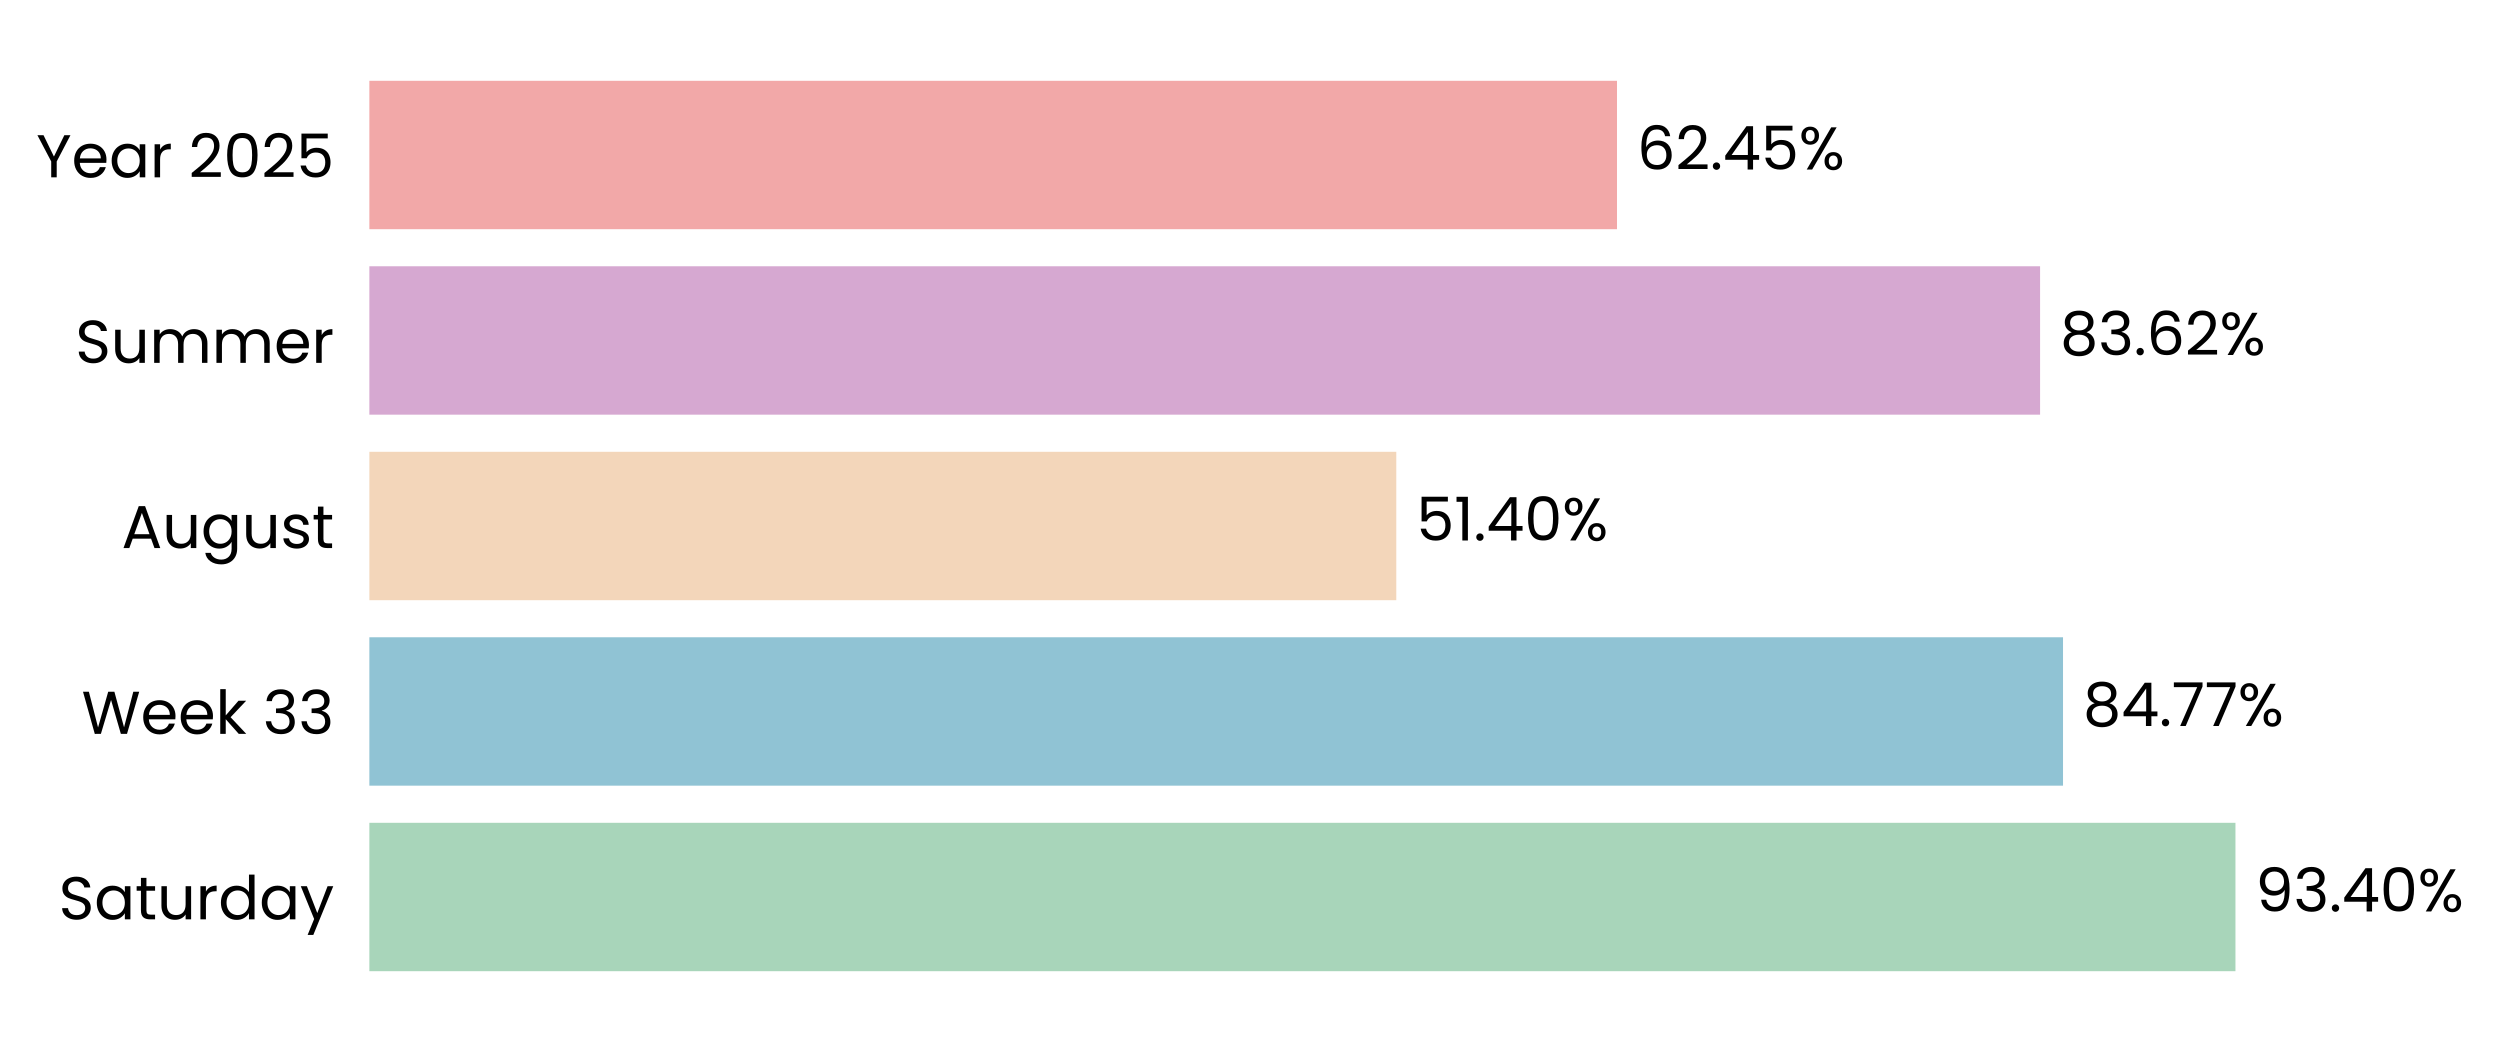
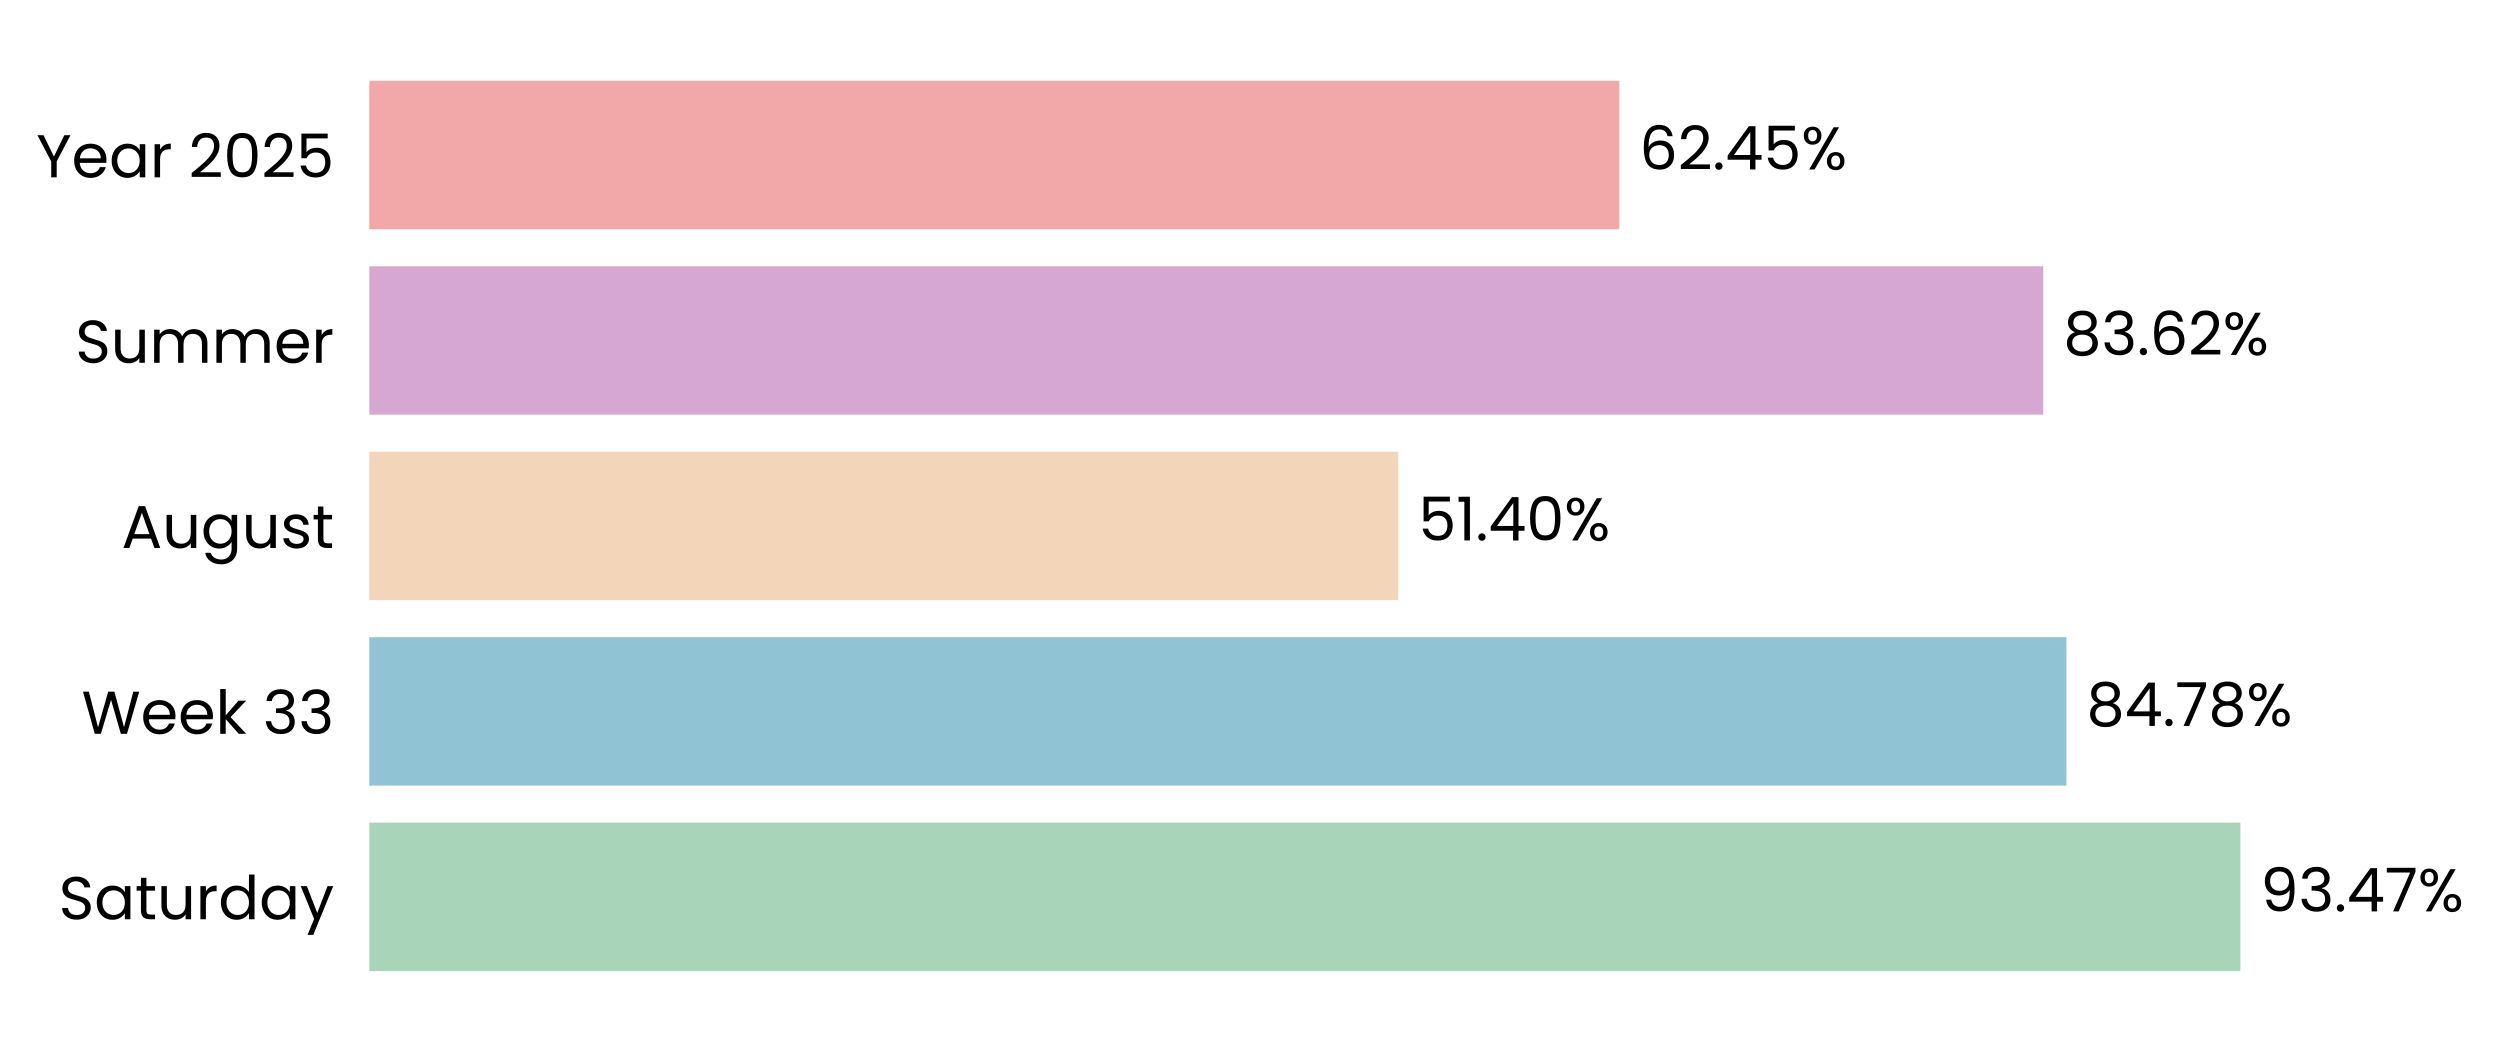
- <svg xmlns="http://www.w3.org/2000/svg" xmlns:xlink="http://www.w3.org/1999/xlink" width="496.21pt" height="208.8pt" viewBox="0 0 496.21 208.8" version="1.1">
+ <svg xmlns="http://www.w3.org/2000/svg" xmlns:xlink="http://www.w3.org/1999/xlink" width="496.265pt" height="208.8pt" viewBox="0 0 496.265 208.8" version="1.1">
  <defs>
    <style type="text/css">*{stroke-linejoin: round; stroke-linecap: butt}</style>
  </defs>
  <g id="figure_1">
    <g id="patch_1">
-       <path d="M 0 208.8  L 496.21 208.8  L 496.21 0  L 0 0  L 0 208.8  z " style="fill: none" />
+       <path d="M 0 208.8  L 496.265 208.8  L 496.265 0  L 0 0  L 0 208.8  z " style="fill: none" />
    </g>
    <g id="axes_1">
      <g id="patch_2">
-         <path d="M 73.311 201.6  L 469.864 201.6  L 469.864 7.2  L 73.311 7.2  L 73.311 201.6  z " style="fill: none" />
+         <path d="M 73.311 201.6  L 470.673 201.6  L 470.673 7.2  L 73.311 7.2  L 73.311 201.6  z " style="fill: none" />
      </g>
      <g id="patch_3">
-         <path d="M 73.311 192.764  L 443.703 192.764  L 443.703 163.309  L 73.311 163.309  z " clip-path="url(#p9750574674)" style="fill: #a8d5ba" />
+         <path d="M 73.311 192.764  L 444.734 192.764  L 444.734 163.309  L 73.311 163.309  z " clip-path="url(#p0c50971620)" style="fill: #a8d5ba" />
      </g>
      <g id="patch_4">
-         <path d="M 73.311 155.945  L 409.476 155.945  L 409.476 126.491  L 73.311 126.491  z " clip-path="url(#p9750574674)" style="fill: #90c3d4" />
+         <path d="M 73.311 155.945  L 410.201 155.945  L 410.201 126.491  L 73.311 126.491  z " clip-path="url(#p0c50971620)" style="fill: #90c3d4" />
      </g>
      <g id="patch_5">
-         <path d="M 73.311 119.127  L 277.14 119.127  L 277.14 89.673  L 73.311 89.673  z " clip-path="url(#p9750574674)" style="fill: #f3d6ba" />
+         <path d="M 73.311 119.127  L 277.564 119.127  L 277.564 89.673  L 73.311 89.673  z " clip-path="url(#p0c50971620)" style="fill: #f3d6ba" />
      </g>
      <g id="patch_6">
-         <path d="M 73.311 82.309  L 404.924 82.309  L 404.924 52.855  L 73.311 52.855  z " clip-path="url(#p9750574674)" style="fill: #d6a8d1" />
+         <path d="M 73.311 82.309  L 405.604 82.309  L 405.604 52.855  L 73.311 52.855  z " clip-path="url(#p0c50971620)" style="fill: #d6a8d1" />
      </g>
      <g id="patch_7">
-         <path d="M 73.311 45.491  L 320.949 45.491  L 320.949 16.036  L 73.311 16.036  z " clip-path="url(#p9750574674)" style="fill: #f2a8a8" />
+         <path d="M 73.311 45.491  L 321.455 45.491  L 321.455 16.036  L 73.311 16.036  z " clip-path="url(#p0c50971620)" style="fill: #f2a8a8" />
      </g>
      <g id="matplotlib.axis_1">
        <g id="ytick_1">
          <g id="text_1">
            <g transform="translate(11.65312 182.4764) scale(0.12 -0.12)">
              <defs>
                <path id="Poppins-Regular-53" d="M 1907 -45  Q 1466 -45 1117 112  Q 768 269 569 547  Q 371 826 365 1190  L 986 1190  Q 1018 877 1245 662  Q 1472 448 1907 448  Q 2323 448 2563 656  Q 2803 864 2803 1190  Q 2803 1446 2662 1606  Q 2522 1766 2310 1849  Q 2099 1933 1741 2029  Q 1299 2144 1033 2259  Q 768 2374 579 2620  Q 390 2867 390 3283  Q 390 3648 576 3929  Q 762 4211 1098 4364  Q 1434 4518 1869 4518  Q 2496 4518 2896 4204  Q 3296 3891 3347 3373  L 2707 3373  Q 2675 3629 2438 3824  Q 2202 4019 1811 4019  Q 1446 4019 1216 3830  Q 986 3642 986 3302  Q 986 3059 1123 2905  Q 1261 2752 1462 2672  Q 1664 2592 2029 2490  Q 2470 2368 2739 2249  Q 3008 2131 3200 1884  Q 3392 1638 3392 1216  Q 3392 890 3219 602  Q 3046 314 2707 134  Q 2368 -45 1907 -45  z " transform="scale(0.015625)" />
                <path id="Poppins-Regular-61" d="M 275 1766  Q 275 2304 492 2710  Q 710 3117 1091 3341  Q 1472 3565 1939 3565  Q 2400 3565 2739 3366  Q 3078 3168 3245 2867  L 3245 3507  L 3834 3507  L 3834 0  L 3245 0  L 3245 653  Q 3072 346 2729 144  Q 2387 -58 1933 -58  Q 1466 -58 1088 172  Q 710 403 492 819  Q 275 1235 275 1766  z M 3245 1760  Q 3245 2157 3085 2451  Q 2925 2746 2653 2902  Q 2381 3059 2054 3059  Q 1728 3059 1459 2905  Q 1190 2752 1030 2457  Q 870 2163 870 1766  Q 870 1363 1030 1065  Q 1190 768 1459 611  Q 1728 454 2054 454  Q 2381 454 2653 611  Q 2925 768 3085 1065  Q 3245 1363 3245 1760  z " transform="scale(0.015625)" />
                <path id="Poppins-Regular-74" d="M 1203 3027  L 1203 960  Q 1203 704 1312 598  Q 1421 493 1690 493  L 2118 493  L 2118 0  L 1594 0  Q 1107 0 864 224  Q 621 448 621 960  L 621 3027  L 166 3027  L 166 3507  L 621 3507  L 621 4390  L 1203 4390  L 1203 3507  L 2118 3507  L 2118 3027  L 1203 3027  z " transform="scale(0.015625)" />
                <path id="Poppins-Regular-75" d="M 3603 3507  L 3603 0  L 3021 0  L 3021 518  Q 2854 250 2556 99  Q 2259 -51 1901 -51  Q 1491 -51 1164 118  Q 838 288 649 627  Q 461 966 461 1453  L 461 3507  L 1037 3507  L 1037 1530  Q 1037 1011 1299 732  Q 1562 454 2016 454  Q 2483 454 2752 742  Q 3021 1030 3021 1581  L 3021 3507  L 3603 3507  z " transform="scale(0.015625)" />
                <path id="Poppins-Regular-72" d="M 1075 2938  Q 1229 3238 1513 3404  Q 1798 3571 2208 3571  L 2208 2970  L 2054 2970  Q 1075 2970 1075 1907  L 1075 0  L 493 0  L 493 3507  L 1075 3507  L 1075 2938  z " transform="scale(0.015625)" />
                <path id="Poppins-Regular-64" d="M 275 1766  Q 275 2304 492 2710  Q 710 3117 1091 3341  Q 1472 3565 1946 3565  Q 2355 3565 2707 3376  Q 3059 3187 3245 2880  L 3245 4736  L 3834 4736  L 3834 0  L 3245 0  L 3245 659  Q 3072 346 2733 144  Q 2394 -58 1939 -58  Q 1472 -58 1091 172  Q 710 403 492 819  Q 275 1235 275 1766  z M 3245 1760  Q 3245 2157 3085 2451  Q 2925 2746 2653 2902  Q 2381 3059 2054 3059  Q 1728 3059 1459 2905  Q 1190 2752 1030 2457  Q 870 2163 870 1766  Q 870 1363 1030 1065  Q 1190 768 1459 611  Q 1728 454 2054 454  Q 2381 454 2653 611  Q 2925 768 3085 1065  Q 3245 1363 3245 1760  z " transform="scale(0.015625)" />
                <path id="Poppins-Regular-79" d="M 3514 3507  L 1402 -1651  L 800 -1651  L 1491 38  L 77 3507  L 723 3507  L 1824 666  L 2912 3507  L 3514 3507  z " transform="scale(0.015625)" />
              </defs>
              <use xlink:href="#Poppins-Regular-53" />
              <use xlink:href="#Poppins-Regular-61" transform="translate(58.7 0)" />
              <use xlink:href="#Poppins-Regular-74" transform="translate(126.3 0)" />
              <use xlink:href="#Poppins-Regular-75" transform="translate(162.7 0)" />
              <use xlink:href="#Poppins-Regular-72" transform="translate(226.7 0)" />
              <use xlink:href="#Poppins-Regular-64" transform="translate(264 0)" />
              <use xlink:href="#Poppins-Regular-61" transform="translate(331.5999 0)" />
              <use xlink:href="#Poppins-Regular-79" transform="translate(399.1999 0)" />
            </g>
          </g>
        </g>
        <g id="ytick_2">
          <g id="text_2">
            <g transform="translate(16.19813 145.6582) scale(0.12 -0.12)">
              <defs>
                <path id="Poppins-Regular-57" d="M 6099 4461  L 4806 0  L 4154 0  L 3117 3590  L 2042 0  L 1395 -6  L 147 4461  L 768 4461  L 1741 678  L 2816 4461  L 3469 4461  L 4493 691  L 5472 4461  L 6099 4461  z " transform="scale(0.015625)" />
                <path id="Poppins-Regular-65" d="M 3693 1888  Q 3693 1722 3674 1536  L 870 1536  Q 902 1018 1225 726  Q 1549 435 2010 435  Q 2387 435 2640 611  Q 2893 787 2995 1082  L 3622 1082  Q 3482 576 3059 259  Q 2637 -58 2010 -58  Q 1510 -58 1116 166  Q 723 390 499 803  Q 275 1216 275 1760  Q 275 2304 492 2713  Q 710 3123 1104 3344  Q 1498 3565 2010 3565  Q 2509 3565 2893 3347  Q 3277 3130 3485 2749  Q 3693 2368 3693 1888  z M 3091 2010  Q 3091 2342 2944 2582  Q 2797 2822 2544 2947  Q 2291 3072 1984 3072  Q 1542 3072 1232 2790  Q 922 2509 877 2010  L 3091 2010  z " transform="scale(0.015625)" />
                <path id="Poppins-Regular-6b" d="M 2451 0  L 1075 1549  L 1075 0  L 493 0  L 493 4736  L 1075 4736  L 1075 1952  L 2426 3507  L 3238 3507  L 1587 1760  L 3245 0  L 2451 0  z " transform="scale(0.015625)" />
                <path id="Poppins-Regular-20" transform="scale(0.015625)" />
                <path id="Poppins-Regular-33" d="M 384 3462  Q 429 4051 838 4384  Q 1248 4717 1901 4717  Q 2336 4717 2653 4560  Q 2970 4403 3133 4134  Q 3296 3866 3296 3526  Q 3296 3130 3069 2842  Q 2842 2554 2477 2470  L 2477 2438  Q 2893 2336 3136 2035  Q 3379 1734 3379 1248  Q 3379 883 3212 592  Q 3046 301 2713 134  Q 2381 -32 1914 -32  Q 1235 -32 800 323  Q 365 678 314 1331  L 877 1331  Q 922 947 1190 704  Q 1459 461 1907 461  Q 2355 461 2588 694  Q 2822 928 2822 1299  Q 2822 1779 2502 1990  Q 2182 2202 1536 2202  L 1389 2202  L 1389 2688  L 1542 2688  Q 2131 2694 2432 2883  Q 2733 3072 2733 3469  Q 2733 3808 2512 4013  Q 2291 4218 1882 4218  Q 1485 4218 1241 4013  Q 998 3808 954 3462  L 384 3462  z " transform="scale(0.015625)" />
              </defs>
              <use xlink:href="#Poppins-Regular-57" />
              <use xlink:href="#Poppins-Regular-65" transform="translate(97.59999 0)" />
              <use xlink:href="#Poppins-Regular-65" transform="translate(159.6 0)" />
              <use xlink:href="#Poppins-Regular-6b" transform="translate(221.6 0)" />
              <use xlink:href="#Poppins-Regular-20" transform="translate(273.0999 0)" />
              <use xlink:href="#Poppins-Regular-33" transform="translate(299.7999 0)" />
              <use xlink:href="#Poppins-Regular-33" transform="translate(358.6999 0)" />
            </g>
          </g>
        </g>
        <g id="ytick_3">
          <g id="text_3">
            <g transform="translate(24.11812 108.78) scale(0.12 -0.12)">
              <defs>
                <path id="Poppins-Regular-41" d="M 3130 992  L 1184 992  L 826 0  L 211 0  L 1824 4435  L 2496 4435  L 4102 0  L 3488 0  L 3130 992  z M 2963 1466  L 2157 3718  L 1350 1466  L 2963 1466  z " transform="scale(0.015625)" />
                <path id="Poppins-Regular-67" d="M 1939 3565  Q 2394 3565 2736 3366  Q 3078 3168 3245 2867  L 3245 3507  L 3834 3507  L 3834 -77  Q 3834 -557 3629 -931  Q 3424 -1306 3043 -1517  Q 2662 -1728 2157 -1728  Q 1466 -1728 1005 -1401  Q 544 -1075 461 -512  L 1037 -512  Q 1133 -832 1433 -1027  Q 1734 -1222 2157 -1222  Q 2637 -1222 2941 -921  Q 3245 -621 3245 -77  L 3245 659  Q 3072 352 2733 147  Q 2394 -58 1939 -58  Q 1472 -58 1091 172  Q 710 403 492 819  Q 275 1235 275 1766  Q 275 2304 492 2710  Q 710 3117 1091 3341  Q 1472 3565 1939 3565  z M 3245 1760  Q 3245 2157 3085 2451  Q 2925 2746 2653 2902  Q 2381 3059 2054 3059  Q 1728 3059 1459 2905  Q 1190 2752 1030 2457  Q 870 2163 870 1766  Q 870 1363 1030 1065  Q 1190 768 1459 611  Q 1728 454 2054 454  Q 2381 454 2653 611  Q 2925 768 3085 1065  Q 3245 1363 3245 1760  z " transform="scale(0.015625)" />
                <path id="Poppins-Regular-73" d="M 1734 -58  Q 1331 -58 1011 80  Q 691 218 505 464  Q 320 710 301 1030  L 902 1030  Q 928 768 1149 601  Q 1370 435 1728 435  Q 2061 435 2253 582  Q 2445 730 2445 954  Q 2445 1184 2240 1296  Q 2035 1408 1606 1517  Q 1216 1619 969 1724  Q 723 1830 547 2038  Q 371 2246 371 2586  Q 371 2854 531 3078  Q 691 3302 985 3433  Q 1280 3565 1658 3565  Q 2240 3565 2598 3270  Q 2957 2976 2982 2464  L 2400 2464  Q 2381 2739 2179 2905  Q 1978 3072 1638 3072  Q 1325 3072 1139 2937  Q 954 2803 954 2586  Q 954 2413 1066 2301  Q 1178 2189 1347 2121  Q 1517 2054 1818 1971  Q 2195 1869 2432 1769  Q 2669 1670 2838 1472  Q 3008 1274 3014 954  Q 3014 666 2854 435  Q 2694 205 2403 73  Q 2112 -58 1734 -58  z " transform="scale(0.015625)" />
              </defs>
              <use xlink:href="#Poppins-Regular-41" />
              <use xlink:href="#Poppins-Regular-75" transform="translate(67.39999 0)" />
              <use xlink:href="#Poppins-Regular-67" transform="translate(131.4 0)" />
              <use xlink:href="#Poppins-Regular-75" transform="translate(199 0)" />
              <use xlink:href="#Poppins-Regular-73" transform="translate(263 0)" />
              <use xlink:href="#Poppins-Regular-74" transform="translate(315.2 0)" />
            </g>
          </g>
        </g>
        <g id="ytick_4">
          <g id="text_4">
            <g transform="translate(14.95125 72.02182) scale(0.12 -0.12)">
              <defs>
                <path id="Poppins-Regular-6d" d="M 4710 3571  Q 5120 3571 5440 3401  Q 5760 3232 5945 2893  Q 6131 2554 6131 2067  L 6131 0  L 5555 0  L 5555 1984  Q 5555 2509 5296 2787  Q 5037 3066 4595 3066  Q 4141 3066 3872 2774  Q 3603 2483 3603 1933  L 3603 0  L 3027 0  L 3027 1984  Q 3027 2509 2768 2787  Q 2509 3066 2067 3066  Q 1613 3066 1344 2774  Q 1075 2483 1075 1933  L 1075 0  L 493 0  L 493 3507  L 1075 3507  L 1075 3002  Q 1248 3277 1539 3424  Q 1830 3571 2182 3571  Q 2624 3571 2963 3372  Q 3302 3174 3469 2790  Q 3616 3162 3955 3366  Q 4294 3571 4710 3571  z " transform="scale(0.015625)" />
              </defs>
              <use xlink:href="#Poppins-Regular-53" />
              <use xlink:href="#Poppins-Regular-75" transform="translate(58.7 0)" />
              <use xlink:href="#Poppins-Regular-6d" transform="translate(122.7 0)" />
              <use xlink:href="#Poppins-Regular-6d" transform="translate(225.7 0)" />
              <use xlink:href="#Poppins-Regular-65" transform="translate(328.7 0)" />
              <use xlink:href="#Poppins-Regular-72" transform="translate(390.6999 0)" />
            </g>
          </g>
        </g>
        <g id="ytick_5">
          <g id="text_5">
            <g transform="translate(7.2 35.20364) scale(0.12 -0.12)">
              <defs>
                <path id="Poppins-Regular-59" d="M 3616 4461  L 2163 1683  L 2163 0  L 1581 0  L 1581 1683  L 122 4461  L 768 4461  L 1869 2202  L 2970 4461  L 3616 4461  z " transform="scale(0.015625)" />
                <path id="Poppins-Regular-32" d="M 326 467  Q 1139 1120 1600 1539  Q 2061 1958 2377 2416  Q 2694 2874 2694 3315  Q 2694 3731 2492 3971  Q 2291 4211 1843 4211  Q 1408 4211 1168 3939  Q 928 3667 909 3213  L 346 3213  Q 371 3930 780 4320  Q 1190 4710 1837 4710  Q 2496 4710 2883 4345  Q 3270 3981 3270 3341  Q 3270 2810 2953 2307  Q 2637 1805 2233 1424  Q 1830 1043 1203 538  L 3405 538  L 3405 51  L 326 51  L 326 467  z " transform="scale(0.015625)" />
                <path id="Poppins-Regular-30" d="M 397 2362  Q 397 3462 755 4080  Q 1114 4698 2010 4698  Q 2899 4698 3257 4080  Q 3616 3462 3616 2362  Q 3616 1242 3257 621  Q 2899 0 2010 0  Q 1114 0 755 621  Q 397 1242 397 2362  z M 3040 2362  Q 3040 2918 2966 3305  Q 2893 3693 2665 3929  Q 2438 4166 2010 4166  Q 1574 4166 1347 3929  Q 1120 3693 1046 3305  Q 973 2918 973 2362  Q 973 1786 1046 1395  Q 1120 1005 1347 768  Q 1574 531 2010 531  Q 2438 531 2665 768  Q 2893 1005 2966 1395  Q 3040 1786 3040 2362  z " transform="scale(0.015625)" />
                <path id="Poppins-Regular-35" d="M 3347 4122  L 1101 4122  L 1101 2662  Q 1248 2867 1536 2998  Q 1824 3130 2157 3130  Q 2688 3130 3021 2909  Q 3354 2688 3498 2339  Q 3642 1990 3642 1600  Q 3642 1139 3469 774  Q 3296 410 2941 198  Q 2586 -13 2061 -13  Q 1389 -13 973 332  Q 557 678 467 1254  L 1037 1254  Q 1120 890 1389 685  Q 1658 480 2067 480  Q 2573 480 2829 784  Q 3085 1088 3085 1587  Q 3085 2086 2829 2358  Q 2573 2630 2074 2630  Q 1734 2630 1481 2467  Q 1229 2304 1114 2022  L 563 2022  L 563 4634  L 3347 4634  L 3347 4122  z " transform="scale(0.015625)" />
              </defs>
              <use xlink:href="#Poppins-Regular-59" />
              <use xlink:href="#Poppins-Regular-65" transform="translate(58.39999 0)" />
              <use xlink:href="#Poppins-Regular-61" transform="translate(120.4 0)" />
              <use xlink:href="#Poppins-Regular-72" transform="translate(188 0)" />
              <use xlink:href="#Poppins-Regular-20" transform="translate(225.3 0)" />
              <use xlink:href="#Poppins-Regular-32" transform="translate(252 0)" />
              <use xlink:href="#Poppins-Regular-30" transform="translate(309.4999 0)" />
              <use xlink:href="#Poppins-Regular-32" transform="translate(372.2999 0)" />
              <use xlink:href="#Poppins-Regular-35" transform="translate(429.7999 0)" />
            </g>
          </g>
        </g>
      </g>
      <g id="text_6">
-         <g transform="translate(447.6681 180.9164) scale(0.12 -0.12)">
+         <g transform="translate(448.7075 180.9164) scale(0.12 -0.12)">
          <defs>
            <path id="Poppins-Regular-39" d="M 1146 1242  Q 1210 877 1443 678  Q 1677 480 2074 480  Q 2605 480 2857 896  Q 3110 1312 3098 2298  Q 2963 2010 2649 1846  Q 2336 1683 1952 1683  Q 1523 1683 1187 1859  Q 851 2035 659 2374  Q 467 2714 467 3194  Q 467 3878 864 4297  Q 1261 4717 1990 4717  Q 2886 4717 3248 4134  Q 3610 3552 3610 2400  Q 3610 1594 3466 1069  Q 3322 544 2979 269  Q 2637 -6 2042 -6  Q 1389 -6 1024 346  Q 659 698 608 1242  L 1146 1242  z M 2048 2176  Q 2477 2176 2752 2441  Q 3027 2707 3027 3162  Q 3027 3642 2758 3936  Q 2490 4230 2003 4230  Q 1555 4230 1289 3948  Q 1024 3667 1024 3206  Q 1024 2739 1286 2457  Q 1549 2176 2048 2176  z " transform="scale(0.015625)" />
            <path id="Poppins-Regular-2e" d="M 678 -38  Q 512 -38 397 77  Q 282 192 282 358  Q 282 525 397 640  Q 512 755 678 755  Q 838 755 950 640  Q 1062 525 1062 358  Q 1062 192 950 77  Q 838 -38 678 -38  z " transform="scale(0.015625)" />
            <path id="Poppins-Regular-34" d="M 256 1030  L 256 1472  L 2502 4582  L 3200 4582  L 3200 1536  L 3840 1536  L 3840 1030  L 3200 1030  L 3200 0  L 2624 0  L 2624 1030  L 256 1030  z M 2650 3974  L 928 1536  L 2650 1536  L 2650 3974  z " transform="scale(0.015625)" />
+             <path id="Poppins-Regular-37" d="M 3245 4173  L 1466 0  L 877 0  L 2682 4115  L 211 4115  L 211 4614  L 3245 4614  L 3245 4173  z " transform="scale(0.015625)" />
            <path id="Poppins-Regular-25" d="M 269 3584  Q 269 4019 531 4278  Q 794 4538 1203 4538  Q 1613 4538 1875 4278  Q 2138 4019 2138 3584  Q 2138 3142 1875 2883  Q 1613 2624 1203 2624  Q 794 2624 531 2883  Q 269 3142 269 3584  z M 4006 4467  L 1414 0  L 838 0  L 3430 4467  L 4006 4467  z M 1203 4179  Q 986 4179 861 4028  Q 736 3878 736 3584  Q 736 3290 861 3136  Q 986 2982 1203 2982  Q 1421 2982 1549 3139  Q 1677 3296 1677 3584  Q 1677 3878 1549 4028  Q 1421 4179 1203 4179  z M 2720 883  Q 2720 1325 2982 1584  Q 3245 1843 3654 1843  Q 4064 1843 4323 1584  Q 4582 1325 4582 883  Q 4582 448 4323 185  Q 4064 -77 3654 -77  Q 3245 -77 2982 182  Q 2720 442 2720 883  z M 3648 1478  Q 3430 1478 3302 1328  Q 3174 1178 3174 883  Q 3174 595 3302 444  Q 3430 294 3648 294  Q 3866 294 3994 444  Q 4122 595 4122 883  Q 4122 1178 3994 1328  Q 3866 1478 3648 1478  z " transform="scale(0.015625)" />
          </defs>
          <use xlink:href="#Poppins-Regular-39" />
          <use xlink:href="#Poppins-Regular-33" transform="translate(62.99999 0)" />
          <use xlink:href="#Poppins-Regular-2e" transform="translate(121.9 0)" />
          <use xlink:href="#Poppins-Regular-34" transform="translate(142.9 0)" />
-           <use xlink:href="#Poppins-Regular-30" transform="translate(205.8 0)" />
-           <use xlink:href="#Poppins-Regular-25" transform="translate(268.5999 0)" />
+           <use xlink:href="#Poppins-Regular-37" transform="translate(205.8 0)" />
+           <use xlink:href="#Poppins-Regular-25" transform="translate(260.3999 0)" />
        </g>
      </g>
      <g id="text_7">
-         <g transform="translate(413.4418 144.0982) scale(0.12 -0.12)">
+         <g transform="translate(414.1749 144.0982) scale(0.12 -0.12)">
          <defs>
            <path id="Poppins-Regular-38" d="M 1242 2406  Q 883 2547 691 2816  Q 499 3085 499 3469  Q 499 3814 672 4092  Q 845 4371 1187 4534  Q 1530 4698 2016 4698  Q 2502 4698 2844 4534  Q 3187 4371 3363 4092  Q 3539 3814 3539 3469  Q 3539 3098 3340 2819  Q 3142 2541 2797 2406  Q 3194 2285 3427 1981  Q 3661 1677 3661 1248  Q 3661 832 3456 521  Q 3251 211 2876 41  Q 2502 -128 2016 -128  Q 1530 -128 1162 41  Q 794 211 589 521  Q 384 832 384 1248  Q 384 1677 614 1984  Q 845 2291 1242 2406  z M 2976 3398  Q 2976 3789 2720 4000  Q 2464 4211 2016 4211  Q 1574 4211 1318 4000  Q 1062 3789 1062 3392  Q 1062 3034 1328 2816  Q 1594 2598 2016 2598  Q 2445 2598 2710 2819  Q 2976 3040 2976 3398  z M 2016 2150  Q 1542 2150 1241 1929  Q 941 1709 941 1267  Q 941 858 1232 608  Q 1523 358 2016 358  Q 2509 358 2797 608  Q 3085 858 3085 1267  Q 3085 1696 2790 1923  Q 2496 2150 2016 2150  z " transform="scale(0.015625)" />
-             <path id="Poppins-Regular-37" d="M 3245 4173  L 1466 0  L 877 0  L 2682 4115  L 211 4115  L 211 4614  L 3245 4614  L 3245 4173  z " transform="scale(0.015625)" />
          </defs>
          <use xlink:href="#Poppins-Regular-38" />
          <use xlink:href="#Poppins-Regular-34" transform="translate(63.09999 0)" />
          <use xlink:href="#Poppins-Regular-2e" transform="translate(126 0)" />
          <use xlink:href="#Poppins-Regular-37" transform="translate(147 0)" />
-           <use xlink:href="#Poppins-Regular-37" transform="translate(201.6 0)" />
-           <use xlink:href="#Poppins-Regular-25" transform="translate(256.2 0)" />
+           <use xlink:href="#Poppins-Regular-38" transform="translate(201.6 0)" />
+           <use xlink:href="#Poppins-Regular-25" transform="translate(264.7 0)" />
        </g>
      </g>
      <g id="text_8">
-         <g transform="translate(281.1052 107.28) scale(0.12 -0.12)">
+         <g transform="translate(281.5379 107.28) scale(0.12 -0.12)">
          <defs>
            <path id="Poppins-Regular-31" d="M 243 4096  L 243 4627  L 1446 4627  L 1446 0  L 858 0  L 858 4096  L 243 4096  z " transform="scale(0.015625)" />
          </defs>
          <use xlink:href="#Poppins-Regular-35" />
          <use xlink:href="#Poppins-Regular-31" transform="translate(62.79999 0)" />
          <use xlink:href="#Poppins-Regular-2e" transform="translate(94.79997 0)" />
          <use xlink:href="#Poppins-Regular-34" transform="translate(115.8 0)" />
          <use xlink:href="#Poppins-Regular-30" transform="translate(178.7 0)" />
          <use xlink:href="#Poppins-Regular-25" transform="translate(241.4999 0)" />
        </g>
      </g>
      <g id="text_9">
-         <g transform="translate(408.8898 70.46182) scale(0.12 -0.12)">
+         <g transform="translate(409.5772 70.46182) scale(0.12 -0.12)">
          <defs>
            <path id="Poppins-Regular-36" d="M 2976 3526  Q 2835 4237 2099 4237  Q 1530 4237 1248 3798  Q 966 3360 973 2355  Q 1120 2688 1462 2877  Q 1805 3066 2227 3066  Q 2886 3066 3280 2656  Q 3674 2246 3674 1523  Q 3674 1088 3504 742  Q 3334 397 2992 192  Q 2650 -13 2163 -13  Q 1504 -13 1133 281  Q 762 576 614 1094  Q 467 1613 467 2374  Q 467 4723 2106 4723  Q 2733 4723 3091 4384  Q 3450 4045 3514 3526  L 2976 3526  z M 2106 2573  Q 1830 2573 1587 2461  Q 1344 2349 1193 2121  Q 1043 1894 1043 1568  Q 1043 1082 1324 778  Q 1606 474 2131 474  Q 2579 474 2844 752  Q 3110 1030 3110 1504  Q 3110 2003 2854 2288  Q 2598 2573 2106 2573  z " transform="scale(0.015625)" />
          </defs>
          <use xlink:href="#Poppins-Regular-38" />
          <use xlink:href="#Poppins-Regular-33" transform="translate(63.09999 0)" />
          <use xlink:href="#Poppins-Regular-2e" transform="translate(122 0)" />
          <use xlink:href="#Poppins-Regular-36" transform="translate(143 0)" />
          <use xlink:href="#Poppins-Regular-32" transform="translate(206.5 0)" />
          <use xlink:href="#Poppins-Regular-25" transform="translate(263.9999 0)" />
        </g>
      </g>
      <g id="text_10">
-         <g transform="translate(324.9148 33.64364) scale(0.12 -0.12)">
+         <g transform="translate(325.4287 33.64364) scale(0.12 -0.12)">
          <use xlink:href="#Poppins-Regular-36" />
          <use xlink:href="#Poppins-Regular-32" transform="translate(63.49999 0)" />
          <use xlink:href="#Poppins-Regular-2e" transform="translate(121 0)" />
          <use xlink:href="#Poppins-Regular-34" transform="translate(142 0)" />
          <use xlink:href="#Poppins-Regular-35" transform="translate(204.8999 0)" />
          <use xlink:href="#Poppins-Regular-25" transform="translate(267.6999 0)" />
        </g>
      </g>
    </g>
  </g>
  <defs>
-     <clipPath id="p9750574674">
-       <rect x="73.311" y="7.2" width="396.553" height="194.4" />
+     <clipPath id="p0c50971620">
+       <rect x="73.311" y="7.2" width="397.361" height="194.4" />
    </clipPath>
  </defs>
</svg>
